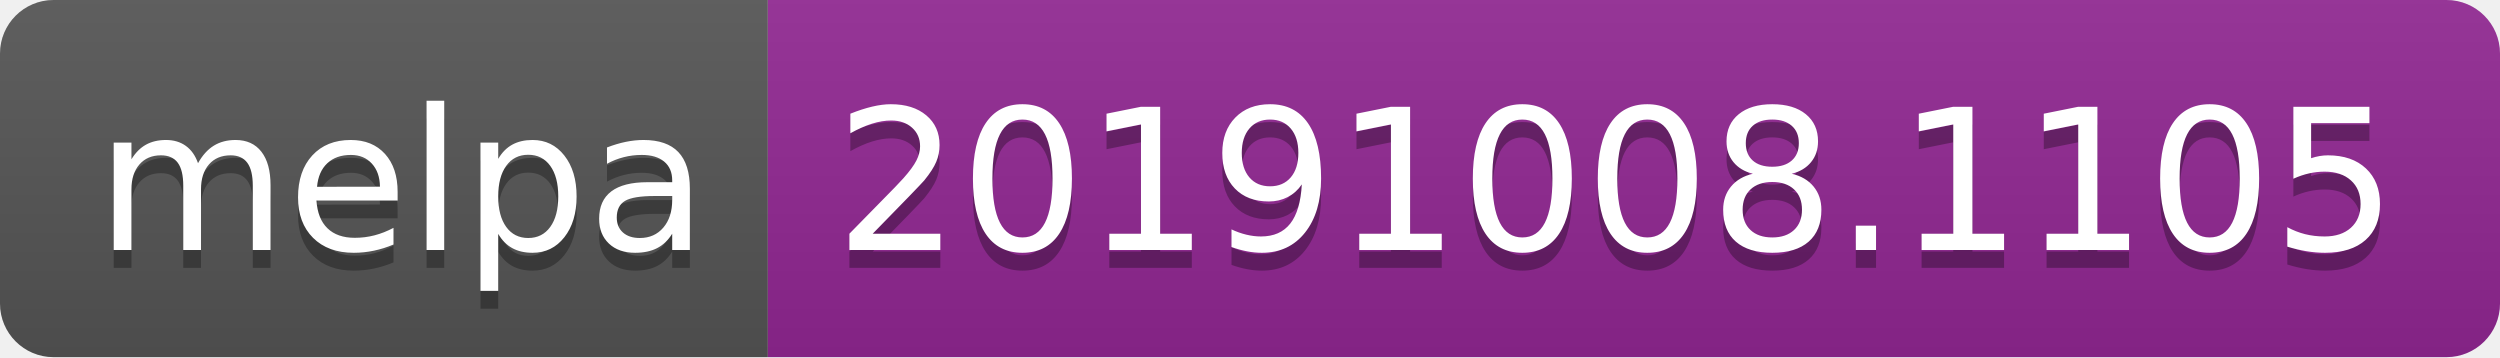
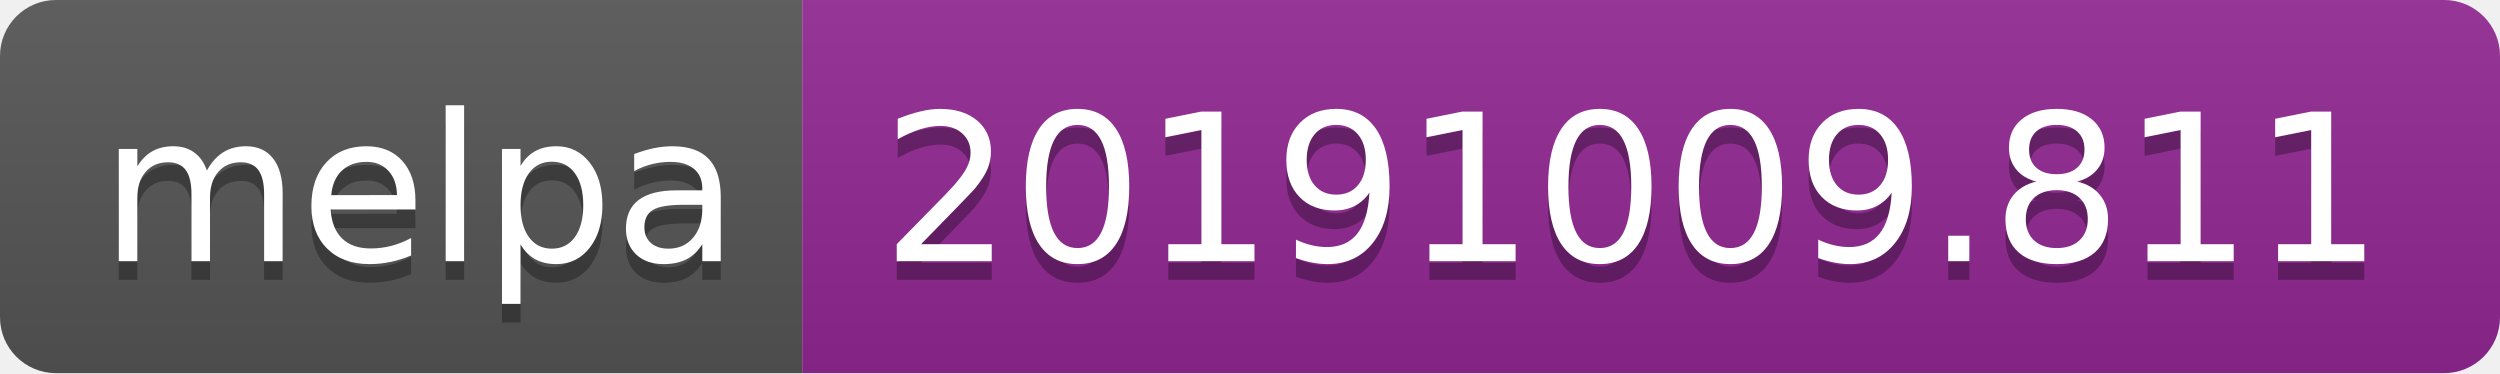
- <svg xmlns="http://www.w3.org/2000/svg" width="140" height="20">
+ <svg xmlns="http://www.w3.org/2000/svg" width="134" height="20">
  <linearGradient id="b" x2="0" y2="100%">
    <stop offset="0" stop-color="#bbb" stop-opacity=".1" />
    <stop offset="1" stop-opacity=".1" />
  </linearGradient>
  <clipPath id="a">
-     <rect width="140" height="20" rx="3" fill="#fff" />
+     <rect width="134" height="20" rx="3" fill="#fff" />
  </clipPath>
  <g clip-path="url(#a)">
    <path fill="#555" d="M0 0h43v20H0z" />
-     <path fill="#922793" d="M43 0h97v20H43z" />
-     <path fill="url(#b)" d="M0 0h140v20H0z" />
+     <path fill="#922793" d="M43 0h91v20H43z" />
+     <path fill="url(#b)" d="M0 0h134v20H0z" />
  </g>
  <g fill="#fff" text-anchor="middle" font-family="DejaVu Sans,Verdana,Geneva,sans-serif" font-size="110">
    <text x="225" y="150" fill="#010101" fill-opacity=".3" transform="scale(.1)" textLength="330">melpa</text>
    <text x="225" y="140" transform="scale(.1)" textLength="330">melpa</text>
-     <text x="905" y="150" fill="#010101" fill-opacity=".3" transform="scale(.1)" textLength="870">20191008.1105</text>
-     <text x="905" y="140" transform="scale(.1)" textLength="870">20191008.1105</text>
+     <text x="875" y="150" fill="#010101" fill-opacity=".3" transform="scale(.1)" textLength="810">20191009.811</text>
+     <text x="875" y="140" transform="scale(.1)" textLength="810">20191009.811</text>
  </g>
</svg>
